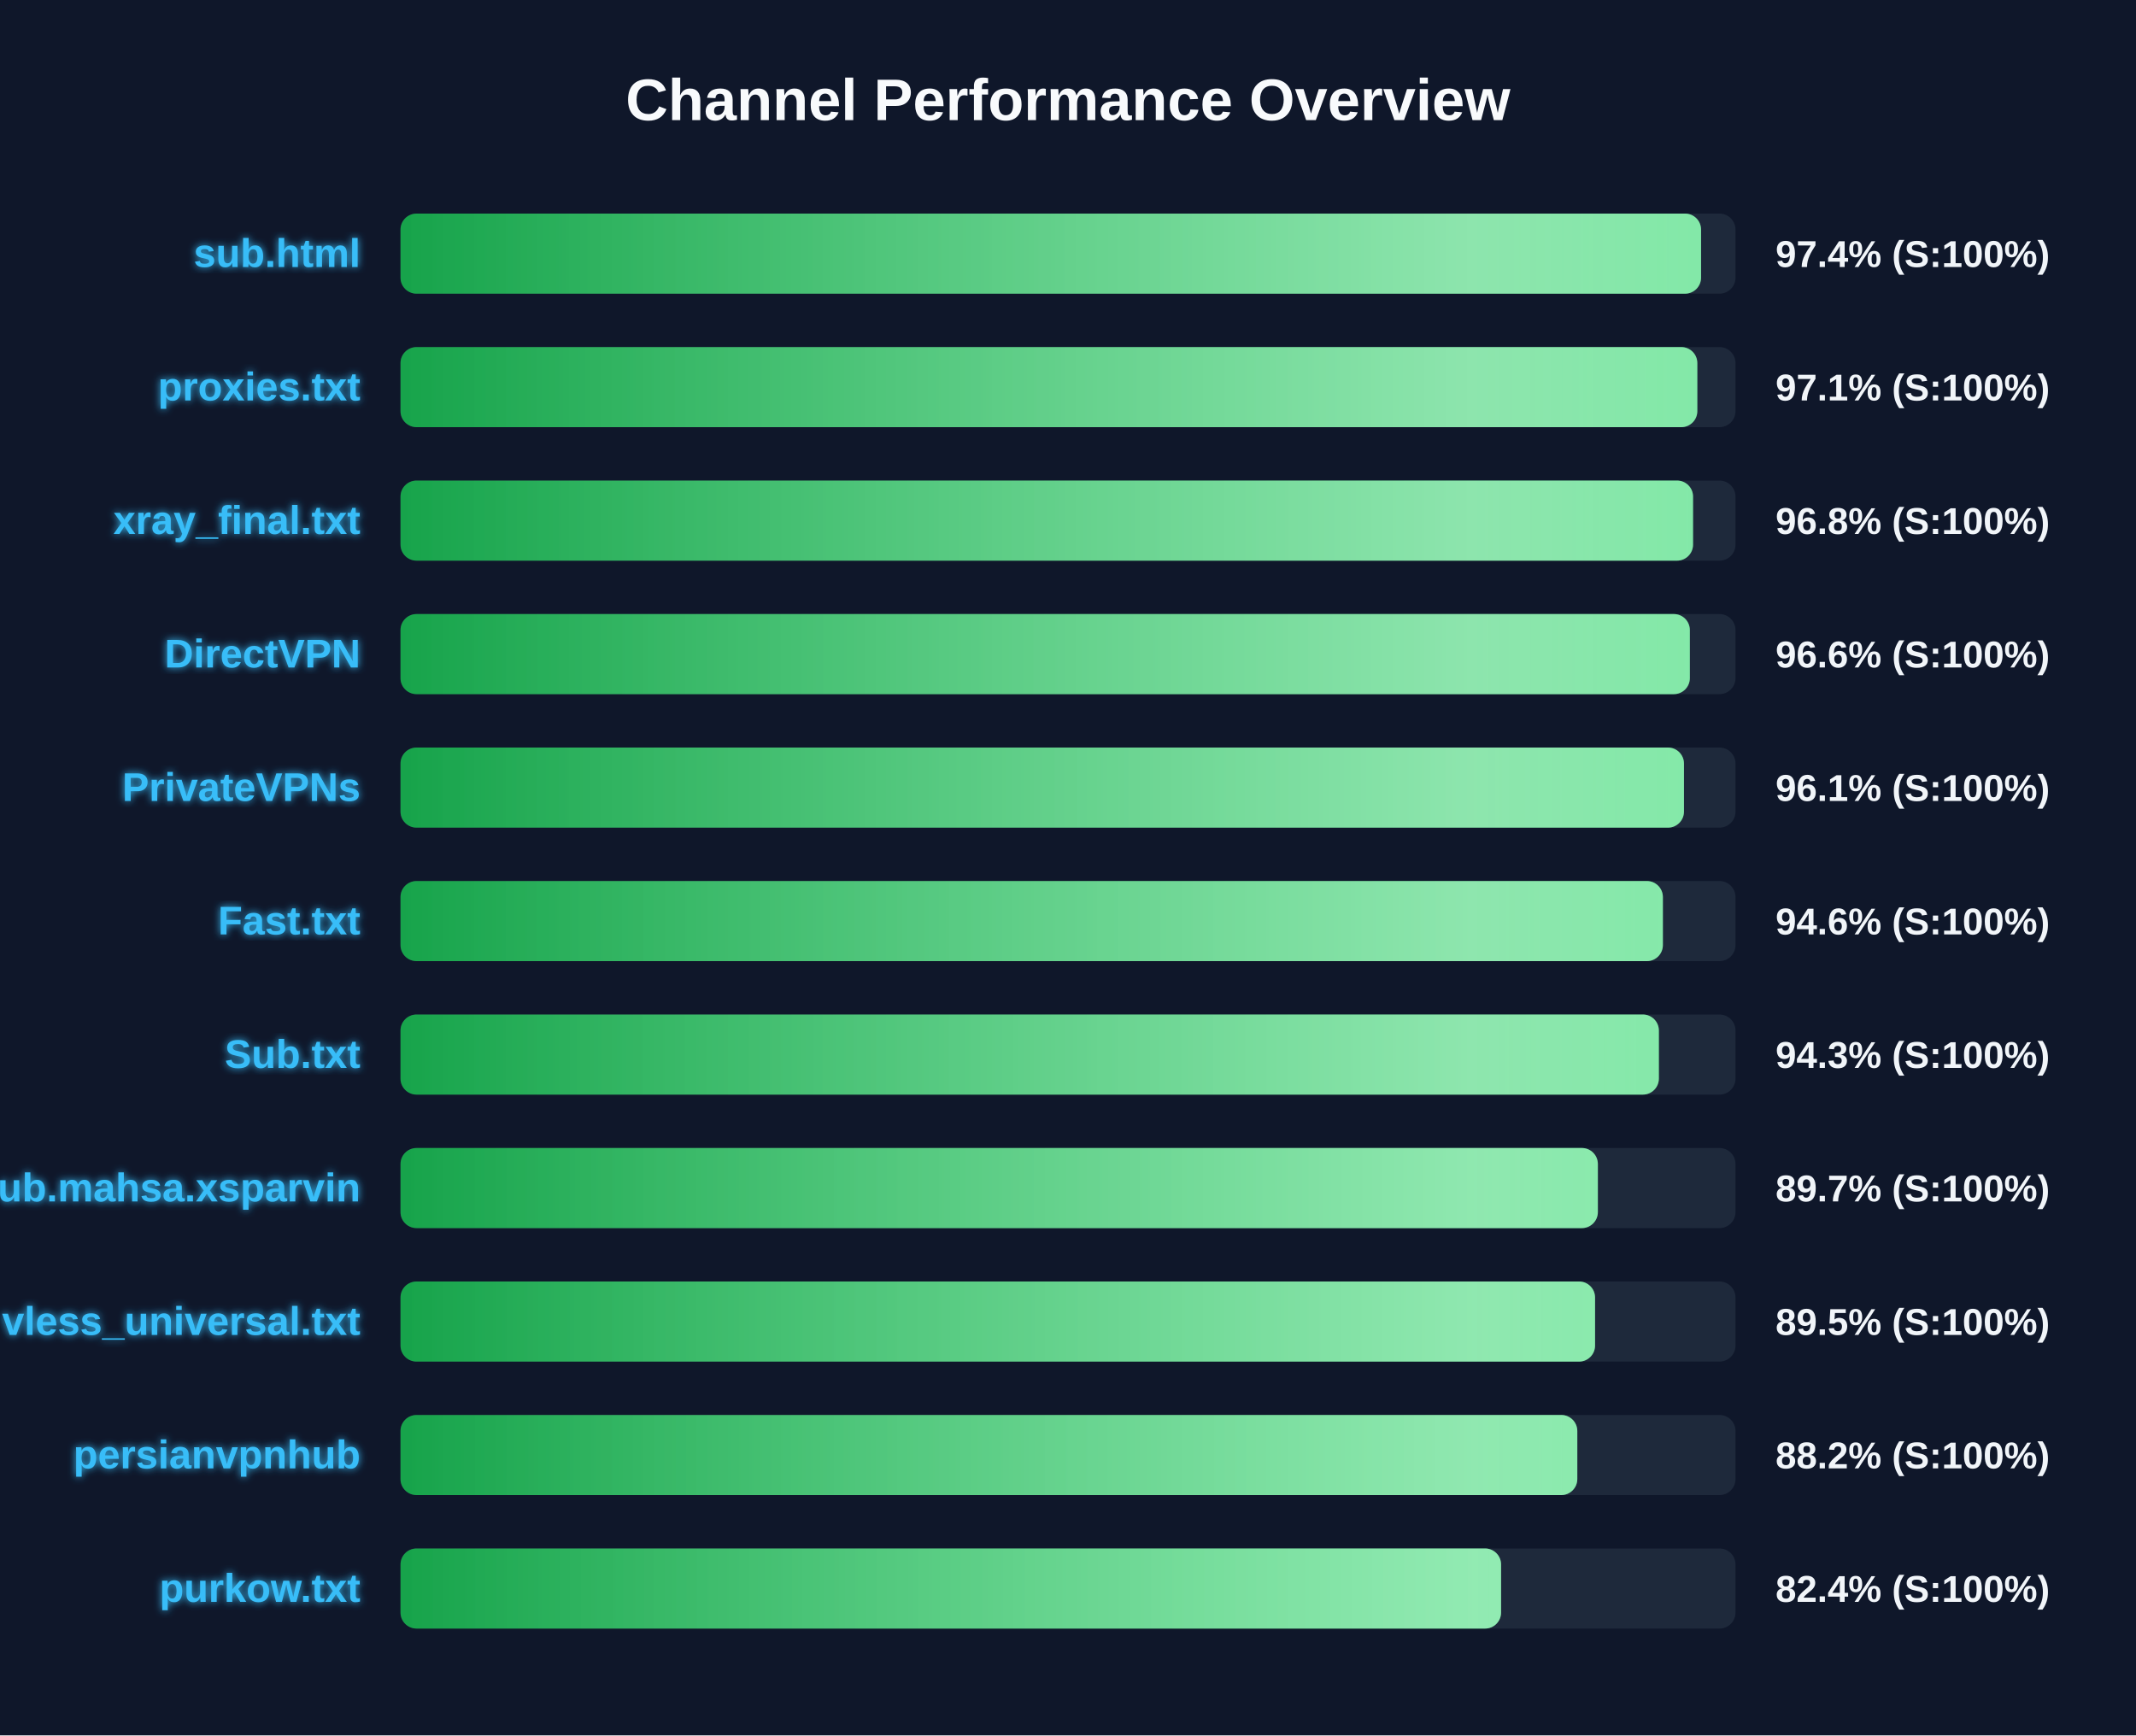
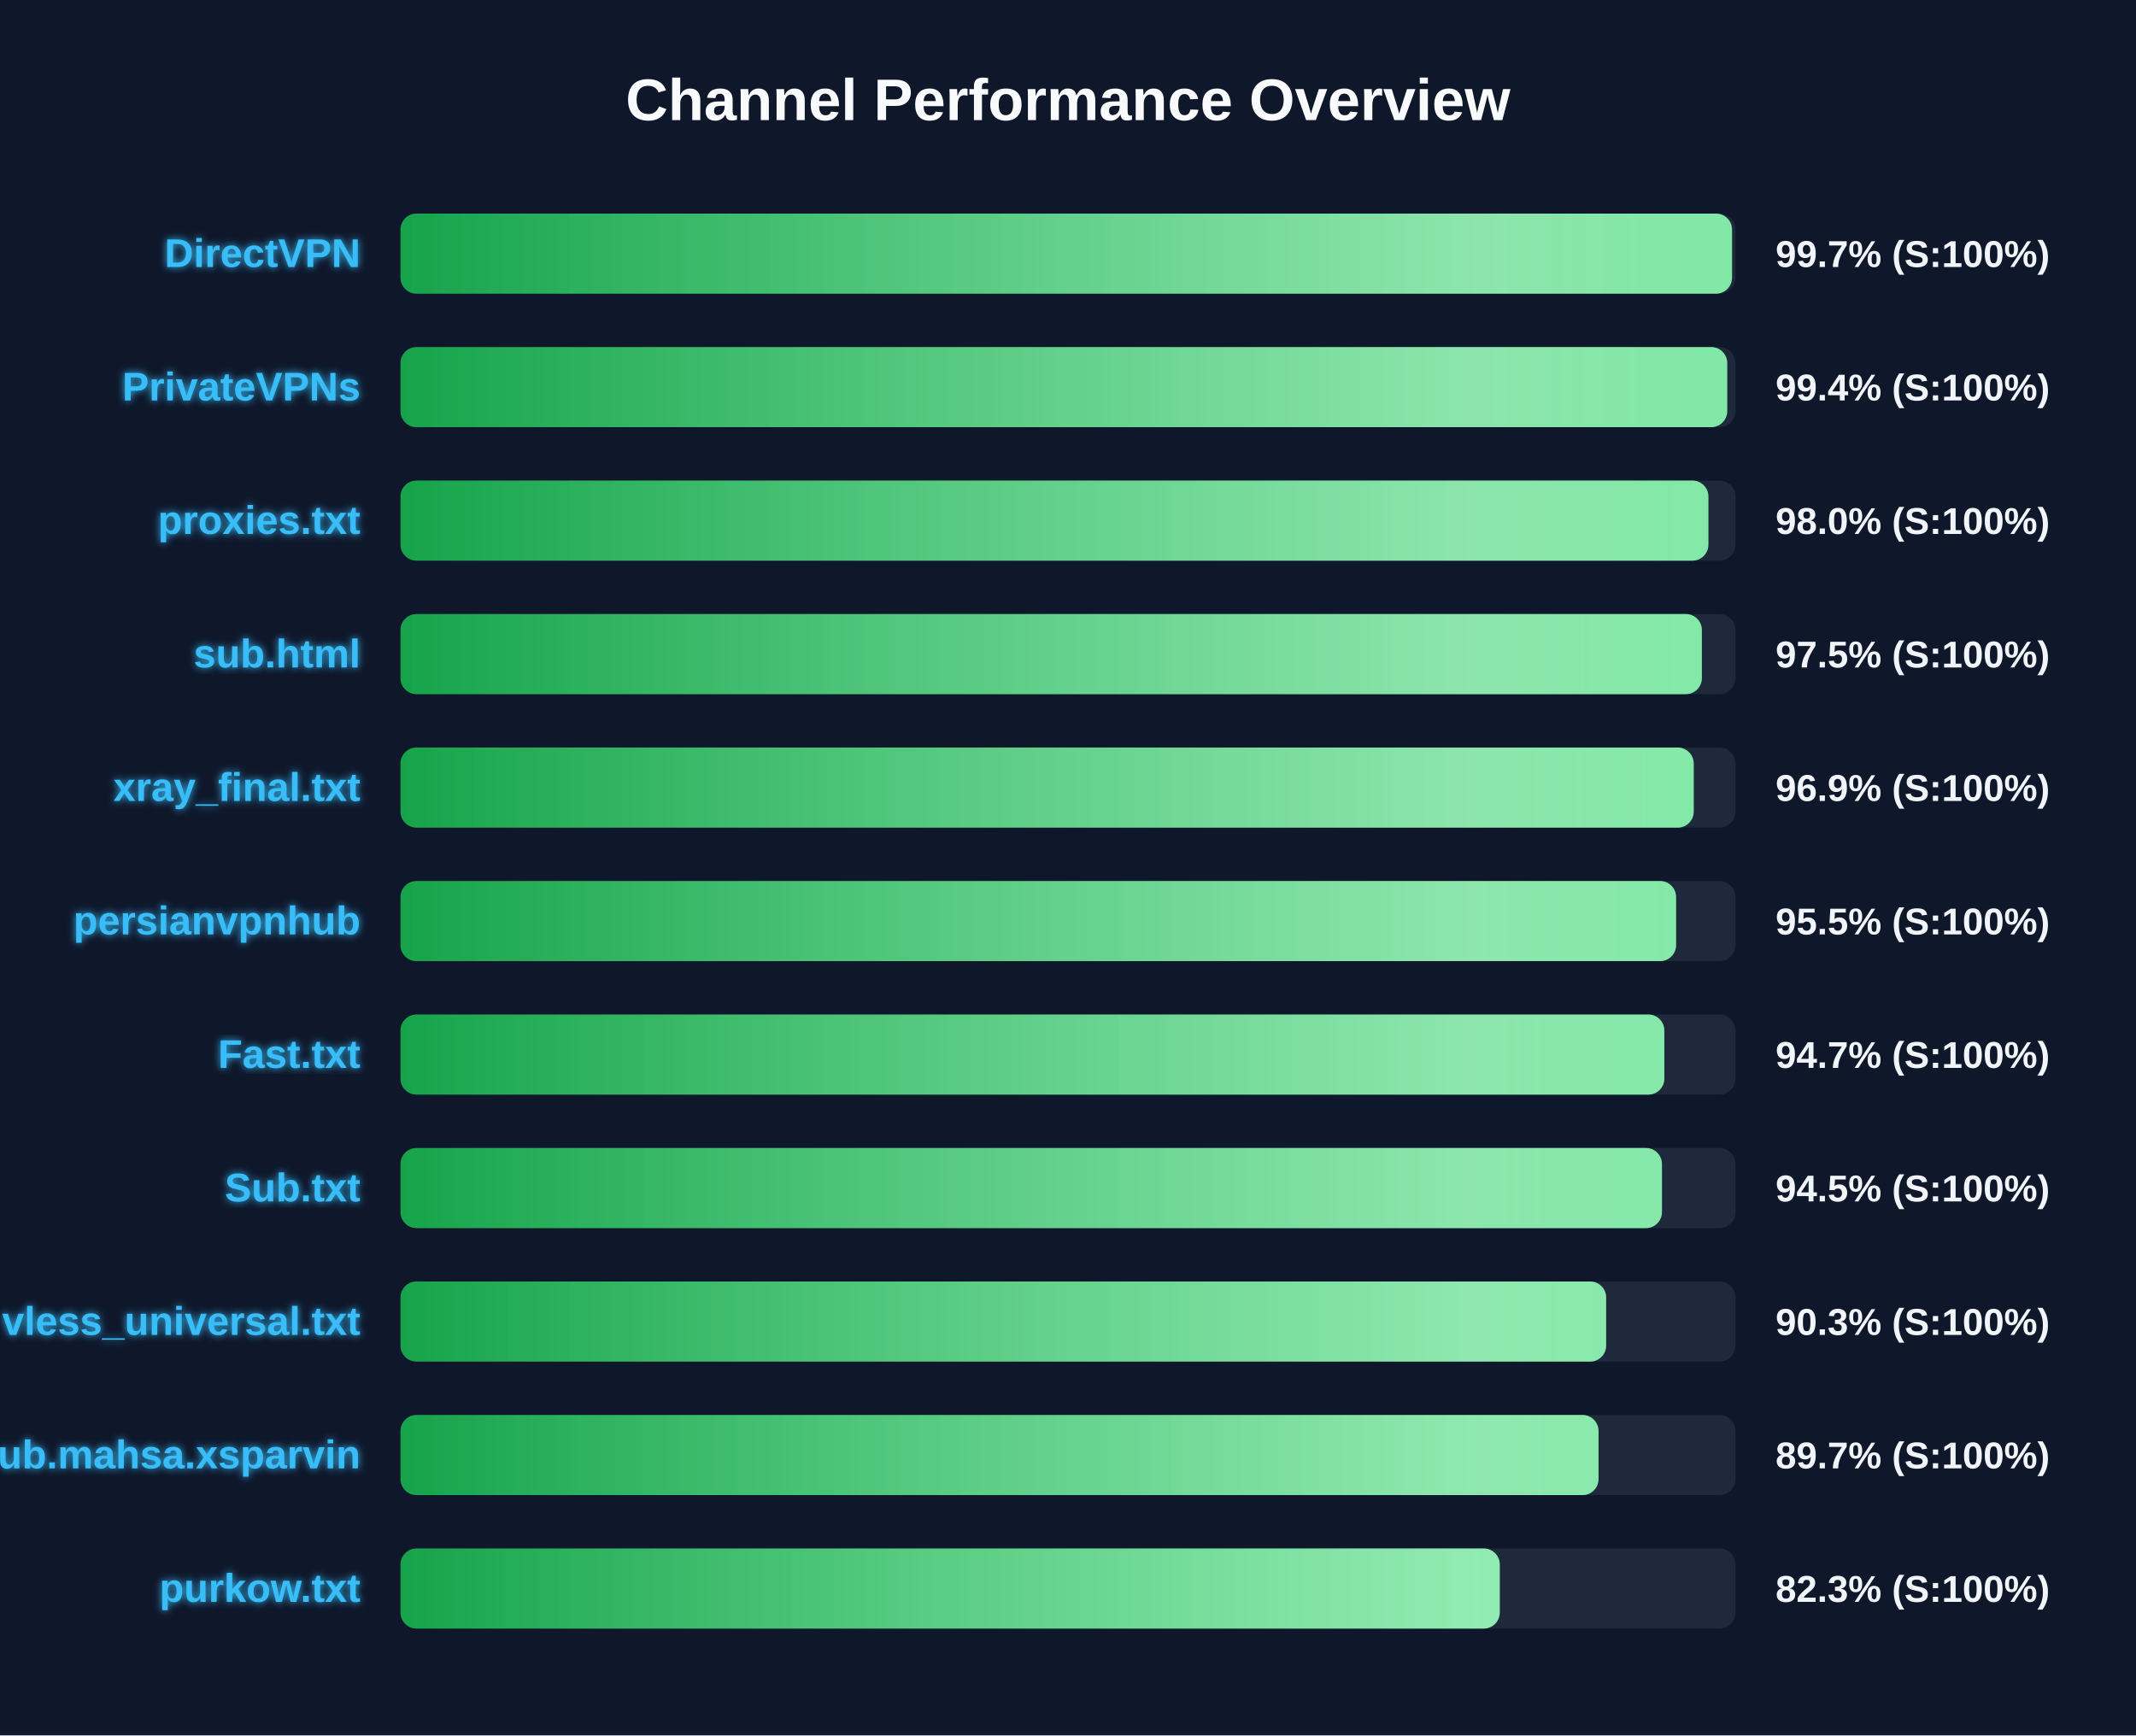
<svg xmlns="http://www.w3.org/2000/svg" width="800" height="650" version="1.1">
  <defs>
    <linearGradient id="grad-green" x1="0%" y1="0%" x2="100%" y2="0%">
      <stop offset="0%" stop-color="#16a34a" />
      <stop offset="100%" stop-color="#4ade80" />
    </linearGradient>
    <linearGradient id="grad-yellow" x1="0%" y1="0%" x2="100%" y2="0%">
      <stop offset="0%" stop-color="#ca8a04" />
      <stop offset="100%" stop-color="#fde047" />
    </linearGradient>
    <linearGradient id="grad-red" x1="0%" y1="0%" x2="100%" y2="0%">
      <stop offset="0%" stop-color="#dc2626" />
      <stop offset="100%" stop-color="#f87171" />
    </linearGradient>
    <linearGradient id="shimmer" x1="0%" y1="0%" x2="100%" y2="0%">
      <stop offset="0%" stop-color="rgba(255,255,255,0)" />
      <stop offset="50%" stop-color="rgba(255,255,255,0.4)" />
      <stop offset="100%" stop-color="rgba(255,255,255,0)" />
    </linearGradient>
    <filter id="glow" x="-20%" y="-20%" width="140%" height="140%">
      <feGaussianBlur stdDeviation="1.5" result="blur" />
      <feComposite in="SourceGraphic" in2="blur" operator="over" />
    </filter>
  </defs>
  <style>
        .bg-rect { fill: #0f172a; }
        .title { font: bold 22px 'Segoe UI', Arial, sans-serif; fill: #f8fafc; }
        .row { font: bold 15px 'Segoe UI', Arial, sans-serif; fill: #38bdf8; filter: url(#glow); }
        .score { font: bold 14px 'Segoe UI', Arial, sans-serif; fill: #f1f5f9; }
        @keyframes shimmer-anim {
            0% { transform: translateX(-100%); }
            100% { transform: translateX(200%); }
        }
        .shimmer-rect {
            animation: shimmer-anim 2.5s infinite linear;
        }
    </style>
  <rect width="100%" height="100%" class="bg-rect" />
  <text x="400" y="45" text-anchor="middle" class="title">Channel Performance Overview</text>
  <rect x="150" y="80" width="500" height="30" fill="#1e293b" rx="6" />
  <clipPath id="clip-0">
-     <rect x="150" y="80" width="487.1" height="30" rx="6" />
+     <rect x="150" y="80" width="498.7" height="30" rx="6" />
  </clipPath>
-   <rect x="150" y="80" width="487.1" height="30" fill="url(#grad-green)" rx="6" />
+   <rect x="150" y="80" width="498.7" height="30" fill="url(#grad-green)" rx="6" />
  <g clip-path="url(#clip-0)">
    <rect x="150" y="80" width="100%" height="30" fill="url(#shimmer)" class="shimmer-rect" />
  </g>
-   <text x="135" y="100" text-anchor="end" class="row">sub.html</text>
-   <text x="665" y="100" text-anchor="start" class="score">97.4% (S:100%)</text>
+   <text x="135" y="100" text-anchor="end" class="row">DirectVPN</text>
+   <text x="665" y="100" text-anchor="start" class="score">99.7% (S:100%)</text>
  <rect x="150" y="130" width="500" height="30" fill="#1e293b" rx="6" />
  <clipPath id="clip-1">
-     <rect x="150" y="130" width="485.7" height="30" rx="6" />
+     <rect x="150" y="130" width="496.9" height="30" rx="6" />
  </clipPath>
-   <rect x="150" y="130" width="485.7" height="30" fill="url(#grad-green)" rx="6" />
+   <rect x="150" y="130" width="496.9" height="30" fill="url(#grad-green)" rx="6" />
  <g clip-path="url(#clip-1)">
    <rect x="150" y="130" width="100%" height="30" fill="url(#shimmer)" class="shimmer-rect" />
  </g>
-   <text x="135" y="150" text-anchor="end" class="row">proxies.txt</text>
-   <text x="665" y="150" text-anchor="start" class="score">97.1% (S:100%)</text>
+   <text x="135" y="150" text-anchor="end" class="row">PrivateVPNs</text>
+   <text x="665" y="150" text-anchor="start" class="score">99.4% (S:100%)</text>
  <rect x="150" y="180" width="500" height="30" fill="#1e293b" rx="6" />
  <clipPath id="clip-2">
-     <rect x="150" y="180" width="484.1" height="30" rx="6" />
+     <rect x="150" y="180" width="489.85" height="30" rx="6" />
  </clipPath>
-   <rect x="150" y="180" width="484.1" height="30" fill="url(#grad-green)" rx="6" />
+   <rect x="150" y="180" width="489.85" height="30" fill="url(#grad-green)" rx="6" />
  <g clip-path="url(#clip-2)">
    <rect x="150" y="180" width="100%" height="30" fill="url(#shimmer)" class="shimmer-rect" />
  </g>
-   <text x="135" y="200" text-anchor="end" class="row">xray_final.txt</text>
-   <text x="665" y="200" text-anchor="start" class="score">96.8% (S:100%)</text>
+   <text x="135" y="200" text-anchor="end" class="row">proxies.txt</text>
+   <text x="665" y="200" text-anchor="start" class="score">98.0% (S:100%)</text>
  <rect x="150" y="230" width="500" height="30" fill="#1e293b" rx="6" />
  <clipPath id="clip-3">
-     <rect x="150" y="230" width="482.9" height="30" rx="6" />
+     <rect x="150" y="230" width="487.4" height="30" rx="6" />
  </clipPath>
-   <rect x="150" y="230" width="482.9" height="30" fill="url(#grad-green)" rx="6" />
+   <rect x="150" y="230" width="487.4" height="30" fill="url(#grad-green)" rx="6" />
  <g clip-path="url(#clip-3)">
    <rect x="150" y="230" width="100%" height="30" fill="url(#shimmer)" class="shimmer-rect" />
  </g>
-   <text x="135" y="250" text-anchor="end" class="row">DirectVPN</text>
-   <text x="665" y="250" text-anchor="start" class="score">96.6% (S:100%)</text>
+   <text x="135" y="250" text-anchor="end" class="row">sub.html</text>
+   <text x="665" y="250" text-anchor="start" class="score">97.5% (S:100%)</text>
  <rect x="150" y="280" width="500" height="30" fill="#1e293b" rx="6" />
  <clipPath id="clip-4">
-     <rect x="150" y="280" width="480.7" height="30" rx="6" />
+     <rect x="150" y="280" width="484.35" height="30" rx="6" />
  </clipPath>
-   <rect x="150" y="280" width="480.7" height="30" fill="url(#grad-green)" rx="6" />
+   <rect x="150" y="280" width="484.35" height="30" fill="url(#grad-green)" rx="6" />
  <g clip-path="url(#clip-4)">
    <rect x="150" y="280" width="100%" height="30" fill="url(#shimmer)" class="shimmer-rect" />
  </g>
-   <text x="135" y="300" text-anchor="end" class="row">PrivateVPNs</text>
-   <text x="665" y="300" text-anchor="start" class="score">96.1% (S:100%)</text>
+   <text x="135" y="300" text-anchor="end" class="row">xray_final.txt</text>
+   <text x="665" y="300" text-anchor="start" class="score">96.9% (S:100%)</text>
  <rect x="150" y="330" width="500" height="30" fill="#1e293b" rx="6" />
  <clipPath id="clip-5">
-     <rect x="150" y="330" width="472.8" height="30" rx="6" />
+     <rect x="150" y="330" width="477.75" height="30" rx="6" />
  </clipPath>
-   <rect x="150" y="330" width="472.8" height="30" fill="url(#grad-green)" rx="6" />
+   <rect x="150" y="330" width="477.75" height="30" fill="url(#grad-green)" rx="6" />
  <g clip-path="url(#clip-5)">
    <rect x="150" y="330" width="100%" height="30" fill="url(#shimmer)" class="shimmer-rect" />
  </g>
-   <text x="135" y="350" text-anchor="end" class="row">Fast.txt</text>
-   <text x="665" y="350" text-anchor="start" class="score">94.6% (S:100%)</text>
+   <text x="135" y="350" text-anchor="end" class="row">persianvpnhub</text>
+   <text x="665" y="350" text-anchor="start" class="score">95.5% (S:100%)</text>
  <rect x="150" y="380" width="500" height="30" fill="#1e293b" rx="6" />
  <clipPath id="clip-6">
-     <rect x="150" y="380" width="471.3" height="30" rx="6" />
+     <rect x="150" y="380" width="473.35" height="30" rx="6" />
  </clipPath>
-   <rect x="150" y="380" width="471.3" height="30" fill="url(#grad-green)" rx="6" />
+   <rect x="150" y="380" width="473.35" height="30" fill="url(#grad-green)" rx="6" />
  <g clip-path="url(#clip-6)">
    <rect x="150" y="380" width="100%" height="30" fill="url(#shimmer)" class="shimmer-rect" />
  </g>
-   <text x="135" y="400" text-anchor="end" class="row">Sub.txt</text>
-   <text x="665" y="400" text-anchor="start" class="score">94.3% (S:100%)</text>
+   <text x="135" y="400" text-anchor="end" class="row">Fast.txt</text>
+   <text x="665" y="400" text-anchor="start" class="score">94.7% (S:100%)</text>
  <rect x="150" y="430" width="500" height="30" fill="#1e293b" rx="6" />
  <clipPath id="clip-7">
-     <rect x="150" y="430" width="448.45" height="30" rx="6" />
+     <rect x="150" y="430" width="472.45" height="30" rx="6" />
  </clipPath>
-   <rect x="150" y="430" width="448.45" height="30" fill="url(#grad-green)" rx="6" />
+   <rect x="150" y="430" width="472.45" height="30" fill="url(#grad-green)" rx="6" />
  <g clip-path="url(#clip-7)">
    <rect x="150" y="430" width="100%" height="30" fill="url(#shimmer)" class="shimmer-rect" />
  </g>
-   <text x="135" y="450" text-anchor="end" class="row">Sub.mahsa.xsparvin</text>
-   <text x="665" y="450" text-anchor="start" class="score">89.7% (S:100%)</text>
+   <text x="135" y="450" text-anchor="end" class="row">Sub.txt</text>
+   <text x="665" y="450" text-anchor="start" class="score">94.5% (S:100%)</text>
  <rect x="150" y="480" width="500" height="30" fill="#1e293b" rx="6" />
  <clipPath id="clip-8">
-     <rect x="150" y="480" width="447.4" height="30" rx="6" />
+     <rect x="150" y="480" width="451.55" height="30" rx="6" />
  </clipPath>
-   <rect x="150" y="480" width="447.4" height="30" fill="url(#grad-green)" rx="6" />
+   <rect x="150" y="480" width="451.55" height="30" fill="url(#grad-green)" rx="6" />
  <g clip-path="url(#clip-8)">
    <rect x="150" y="480" width="100%" height="30" fill="url(#shimmer)" class="shimmer-rect" />
  </g>
  <text x="135" y="500" text-anchor="end" class="row">vless_universal.txt</text>
-   <text x="665" y="500" text-anchor="start" class="score">89.5% (S:100%)</text>
+   <text x="665" y="500" text-anchor="start" class="score">90.3% (S:100%)</text>
  <rect x="150" y="530" width="500" height="30" fill="#1e293b" rx="6" />
  <clipPath id="clip-9">
-     <rect x="150" y="530" width="440.75" height="30" rx="6" />
+     <rect x="150" y="530" width="448.7" height="30" rx="6" />
  </clipPath>
-   <rect x="150" y="530" width="440.75" height="30" fill="url(#grad-green)" rx="6" />
+   <rect x="150" y="530" width="448.7" height="30" fill="url(#grad-green)" rx="6" />
  <g clip-path="url(#clip-9)">
    <rect x="150" y="530" width="100%" height="30" fill="url(#shimmer)" class="shimmer-rect" />
  </g>
-   <text x="135" y="550" text-anchor="end" class="row">persianvpnhub</text>
-   <text x="665" y="550" text-anchor="start" class="score">88.2% (S:100%)</text>
+   <text x="135" y="550" text-anchor="end" class="row">Sub.mahsa.xsparvin</text>
+   <text x="665" y="550" text-anchor="start" class="score">89.7% (S:100%)</text>
  <rect x="150" y="580" width="500" height="30" fill="#1e293b" rx="6" />
  <clipPath id="clip-10">
-     <rect x="150" y="580" width="412.2" height="30" rx="6" />
+     <rect x="150" y="580" width="411.7" height="30" rx="6" />
  </clipPath>
-   <rect x="150" y="580" width="412.2" height="30" fill="url(#grad-green)" rx="6" />
+   <rect x="150" y="580" width="411.7" height="30" fill="url(#grad-green)" rx="6" />
  <g clip-path="url(#clip-10)">
    <rect x="150" y="580" width="100%" height="30" fill="url(#shimmer)" class="shimmer-rect" />
  </g>
  <text x="135" y="600" text-anchor="end" class="row">purkow.txt</text>
-   <text x="665" y="600" text-anchor="start" class="score">82.4% (S:100%)</text>
+   <text x="665" y="600" text-anchor="start" class="score">82.3% (S:100%)</text>
</svg>
